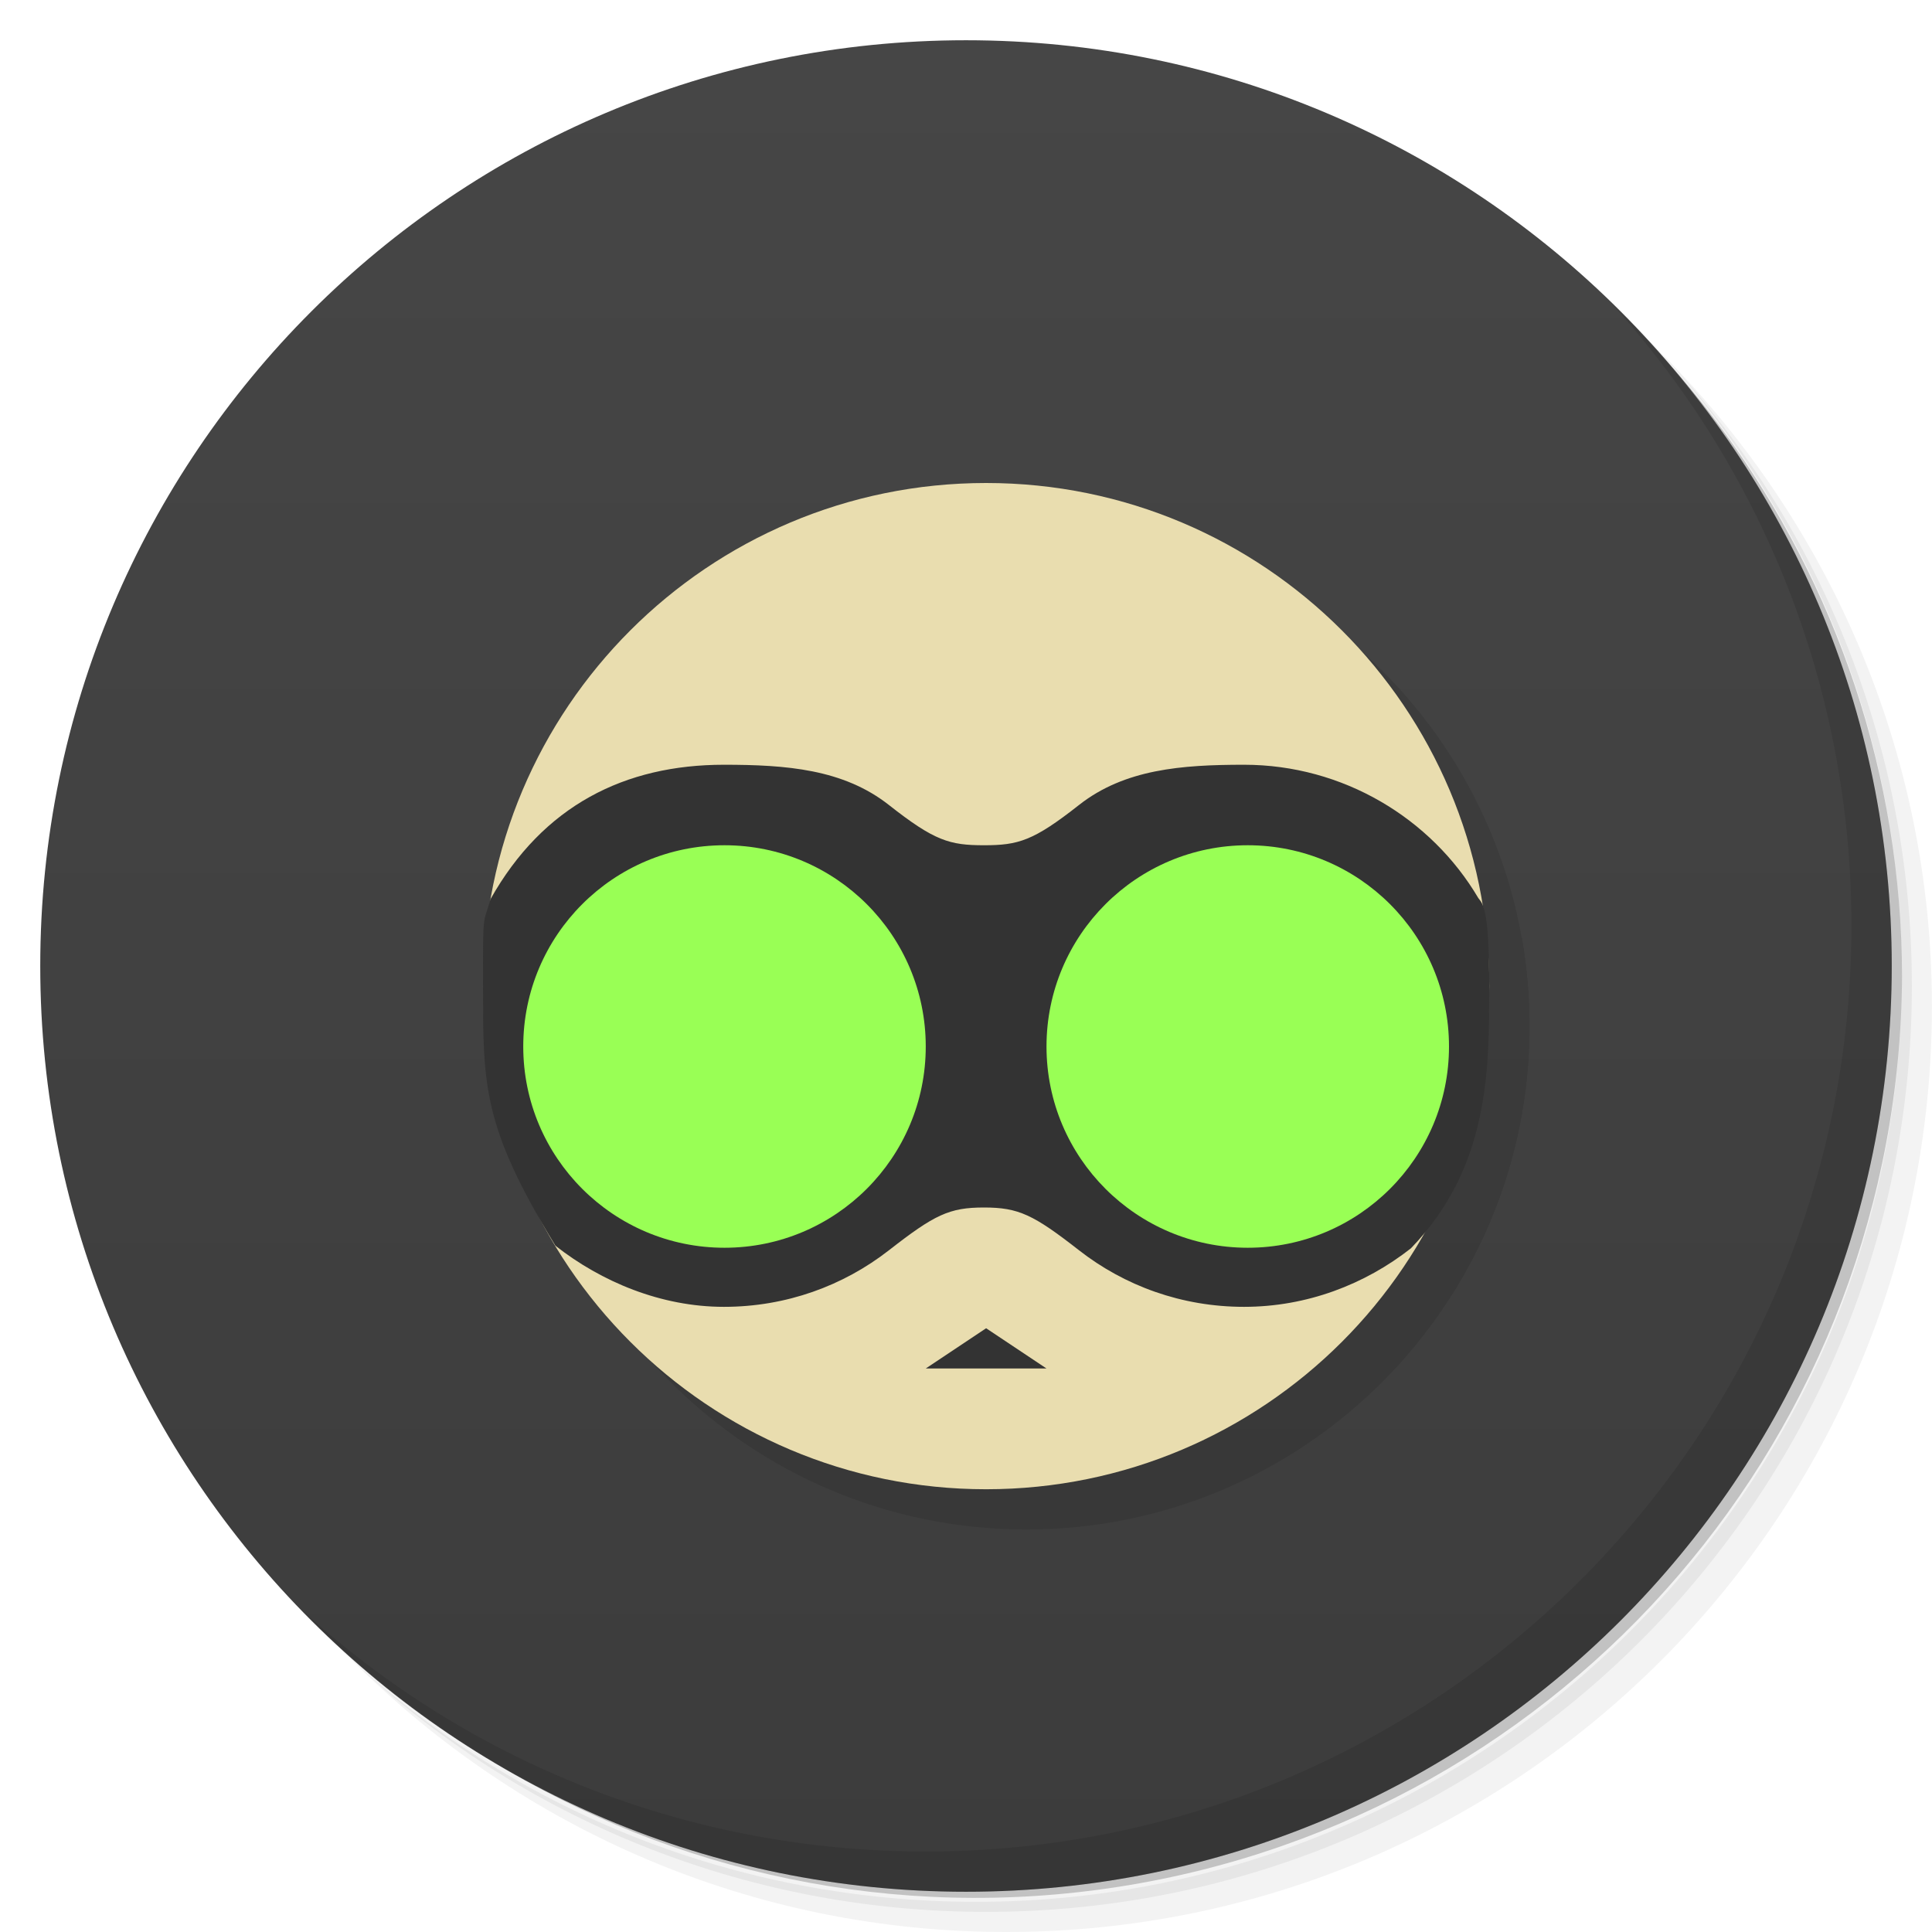
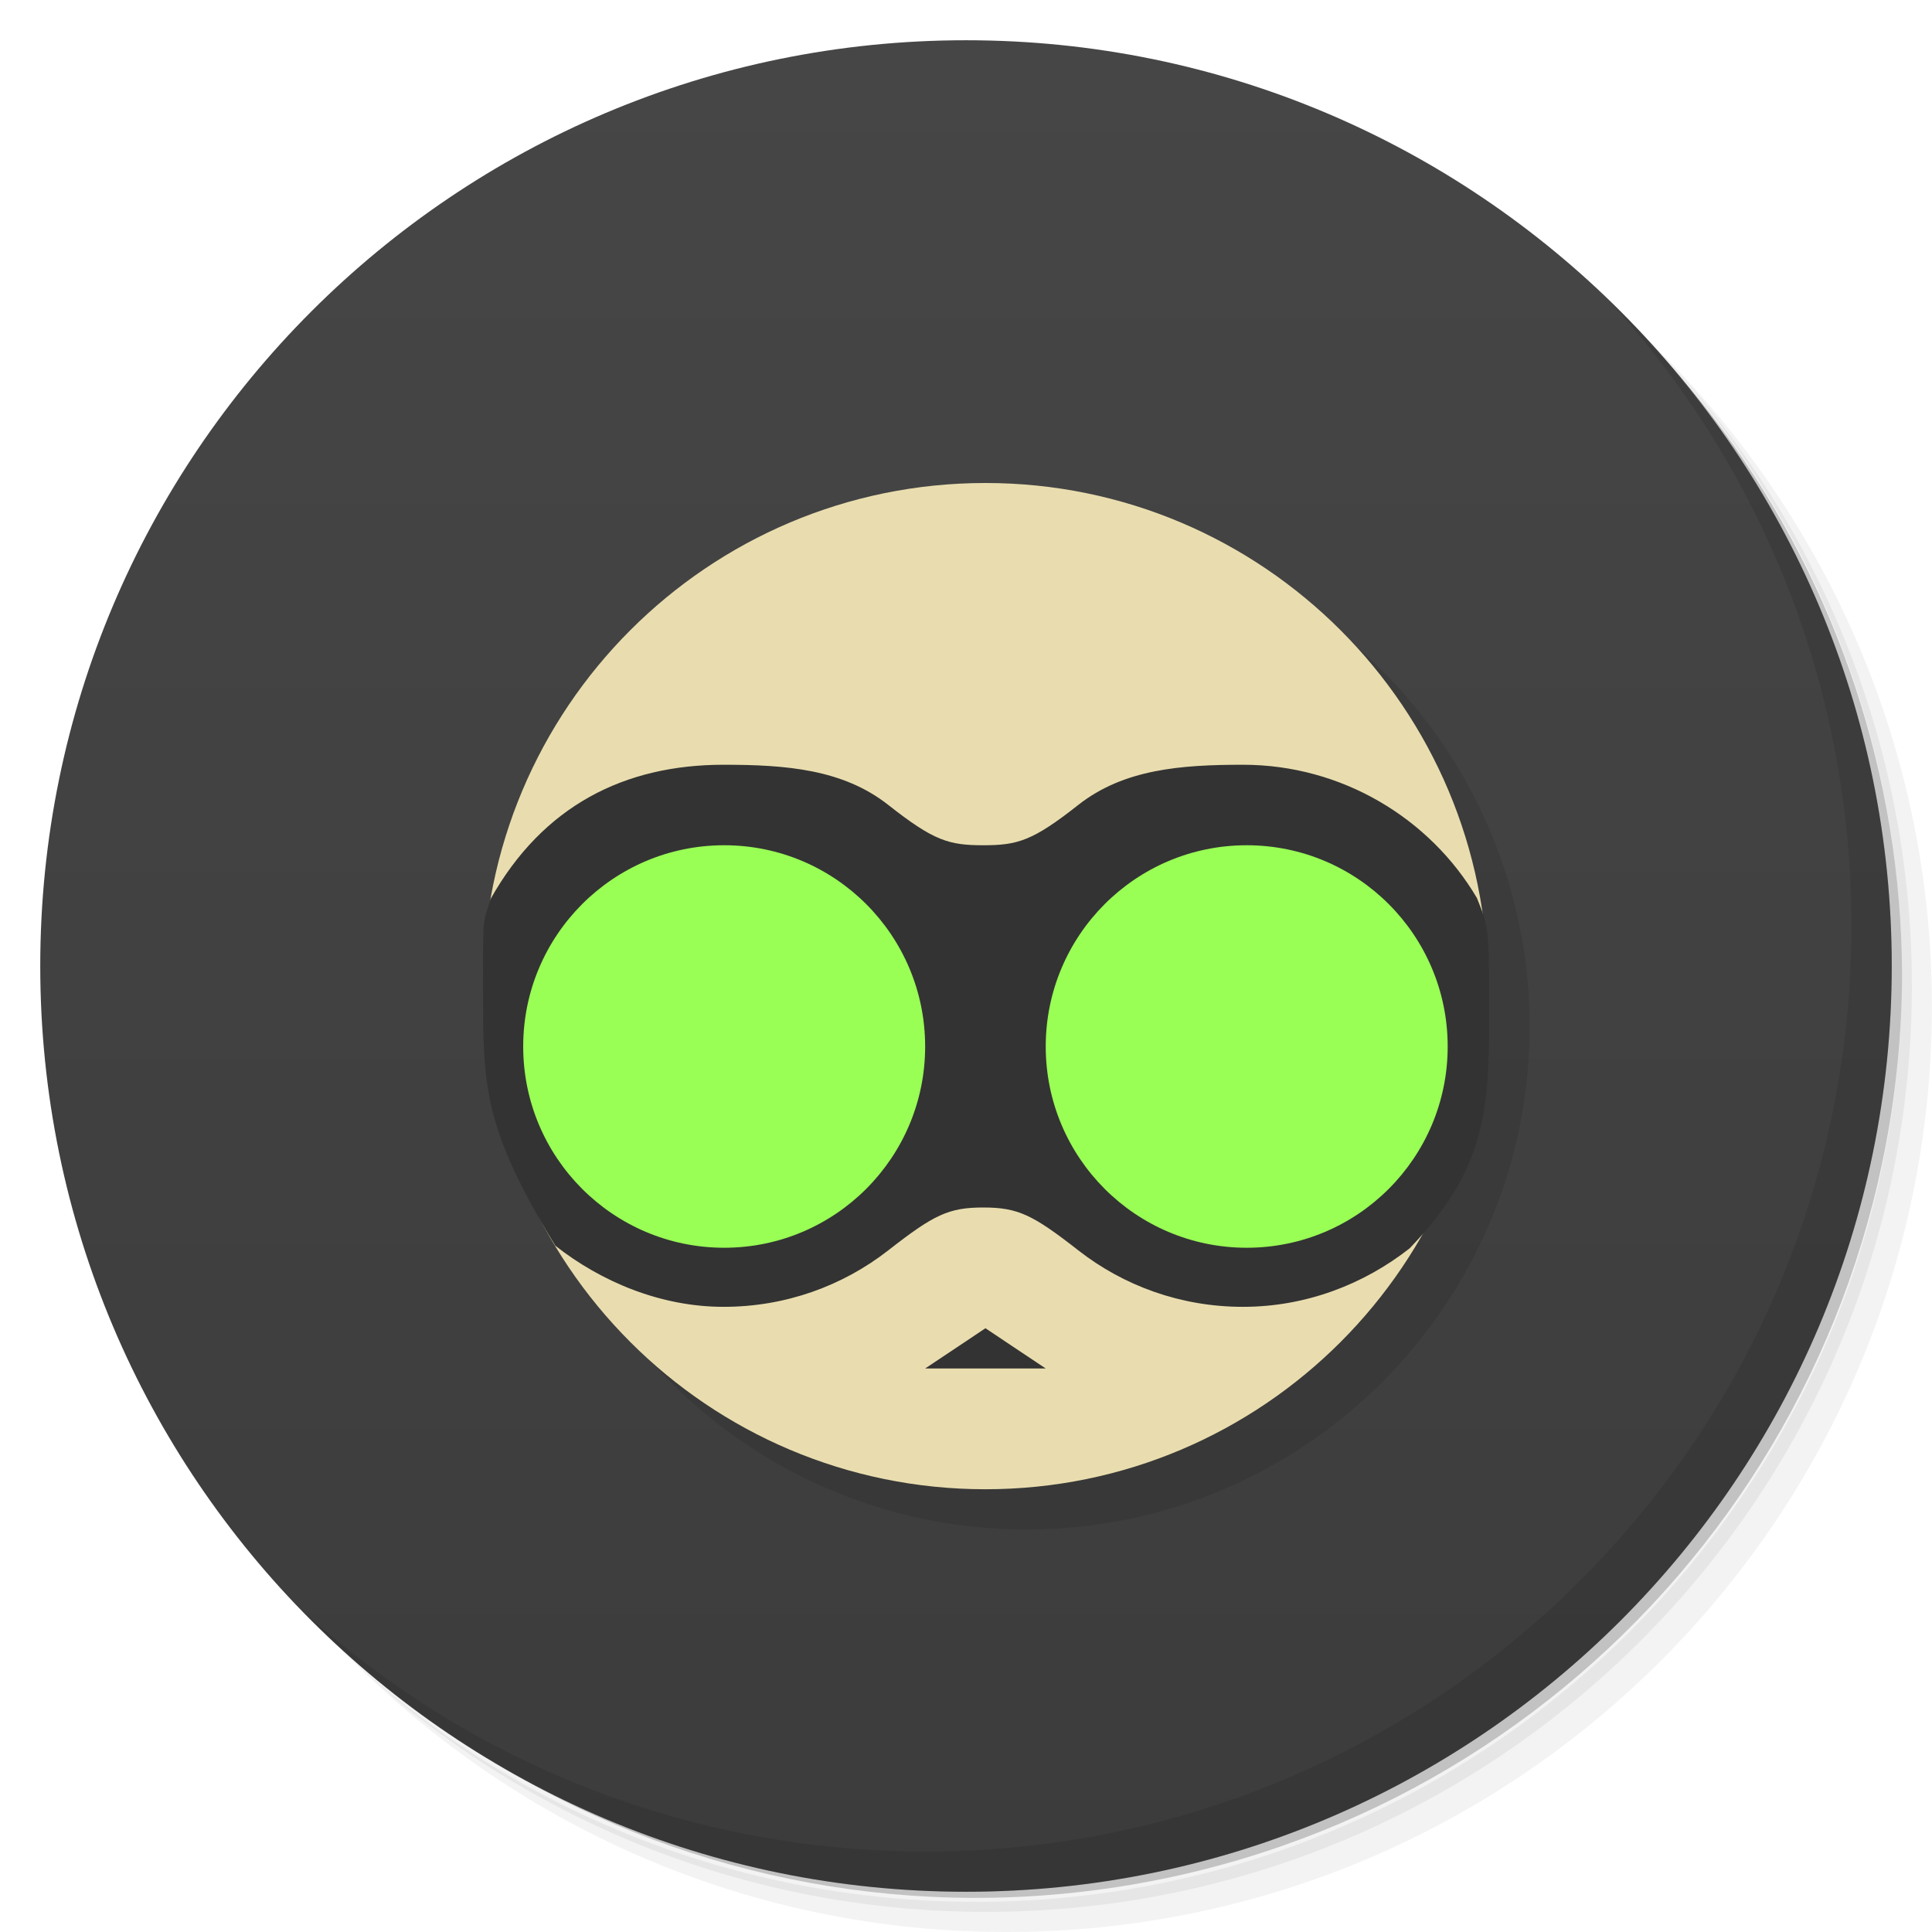
<svg xmlns="http://www.w3.org/2000/svg" xmlns:xlink="http://www.w3.org/1999/xlink" viewBox="0 0 48 48" id="svg2" version="1.1" width="100%" height="100%">
  <defs id="defs4">
    <linearGradient id="linearGradient3102">
      <stop style="stop-color:#464646;stop-opacity:1;" offset="0" id="stop3104" />
      <stop style="stop-color:#3c3c3c;stop-opacity:1;" offset="1" id="stop3106" />
    </linearGradient>
    <linearGradient id="linearGradient3094">
      <stop style="stop-color:#282828;stop-opacity:1;" offset="0" id="stop3096" />
      <stop style="stop-color:#1e1e1e;stop-opacity:1;" offset="1" id="stop3098" />
    </linearGradient>
    <linearGradient id="linearGradient3764" x1="1" x2="47" gradientUnits="userSpaceOnUse" gradientTransform="matrix(0,-1,1,0,-1.5e-6,48)">
      <stop stop-color="#333" stop-opacity="1" id="stop7" />
      <stop offset="1" stop-color="#3d3d3d" stop-opacity="1" id="stop9" />
    </linearGradient>
    <clipPath id="clipPath-799970715">
      <g transform="translate(0,-1004.362)" id="g12">
        <path d="m -24 13 c 0 1.105 -0.672 2 -1.5 2 -0.828 0 -1.5 -0.895 -1.5 -2 0 -1.105 0.672 -2 1.5 -2 0.828 0 1.5 0.895 1.5 2 z" transform="matrix(15.33333,0,0,11.5,415,878.8622)" fill="#1890d0" id="path14" />
      </g>
    </clipPath>
    <clipPath id="clipPath-808101755">
      <g transform="translate(0,-1004.362)" id="g17">
        <path d="m -24 13 c 0 1.105 -0.672 2 -1.5 2 -0.828 0 -1.5 -0.895 -1.5 -2 0 -1.105 0.672 -2 1.5 -2 0.828 0 1.5 0.895 1.5 2 z" transform="matrix(15.33333,0,0,11.5,415,878.8622)" fill="#1890d0" id="path19" />
      </g>
    </clipPath>
    <linearGradient xlink:href="#linearGradient3102" id="linearGradient3108" x1="24" y1="1" x2="24" y2="47" gradientUnits="userSpaceOnUse" />
  </defs>
  <g id="g21">
    <path d="m 36.31 5 c 5.859 4.062 9.688 10.831 9.688 18.5 c 0 12.426 -10.07 22.5 -22.5 22.5 c -7.669 0 -14.438 -3.828 -18.5 -9.688 c 1.037 1.822 2.306 3.499 3.781 4.969 c 4.085 3.712 9.514 5.969 15.469 5.969 c 12.703 0 23 -10.298 23 -23 c 0 -5.954 -2.256 -11.384 -5.969 -15.469 c -1.469 -1.475 -3.147 -2.744 -4.969 -3.781 z m 4.969 3.781 c 3.854 4.113 6.219 9.637 6.219 15.719 c 0 12.703 -10.297 23 -23 23 c -6.081 0 -11.606 -2.364 -15.719 -6.219 c 4.16 4.144 9.883 6.719 16.219 6.719 c 12.703 0 23 -10.298 23 -23 c 0 -6.335 -2.575 -12.06 -6.719 -16.219 z" opacity="0.05" id="path23" />
    <path d="m 41.28 8.781 c 3.712 4.085 5.969 9.514 5.969 15.469 c 0 12.703 -10.297 23 -23 23 c -5.954 0 -11.384 -2.256 -15.469 -5.969 c 4.113 3.854 9.637 6.219 15.719 6.219 c 12.703 0 23 -10.298 23 -23 c 0 -6.081 -2.364 -11.606 -6.219 -15.719 z" opacity="0.1" id="path25" />
    <path d="m 31.25 2.375 c 8.615 3.154 14.75 11.417 14.75 21.13 c 0 12.426 -10.07 22.5 -22.5 22.5 c -9.708 0 -17.971 -6.135 -21.12 -14.75 a 23 23 0 0 0 44.875 -7 a 23 23 0 0 0 -16 -21.875 z" opacity="0.2" id="path27" />
  </g>
  <g id="g29" style="fill:url(#linearGradient3108);fill-opacity:1">
    <path d="m 24 1 c 12.703 0 23 10.297 23 23 c 0 12.703 -10.297 23 -23 23 -12.703 0 -23 -10.297 -23 -23 0 -12.703 10.297 -23 23 -23 z" fill="url(#linearGradient3764)" fill-opacity="1" id="path31" style="fill:url(#linearGradient3108);fill-opacity:1" />
  </g>
  <g id="g33" />
  <g id="g55">
    <path d="m 40.03 7.531 c 3.712 4.084 5.969 9.514 5.969 15.469 0 12.703 -10.297 23 -23 23 c -5.954 0 -11.384 -2.256 -15.469 -5.969 4.178 4.291 10.01 6.969 16.469 6.969 c 12.703 0 23 -10.298 23 -23 0 -6.462 -2.677 -12.291 -6.969 -16.469 z" opacity="0.1" id="path57" />
  </g>
  <g id="g3152" style="opacity:0.1;fill:#000000" transform="translate(1,0.9999993)">
    <path style="fill:#000000;stroke:none" id="path3154" d="m -15,20.5 c 0,12.426 -9.527,22.5 -21.28,22.5 -11.752,0 -21.28,-10.074 -21.28,-22.5 0,-12.426 9.527,-22.5 21.28,-22.5 11.752,0 21.28,10.074 21.28,22.5 z" transform="matrix(0.5874154,0,0,0.5555556,45.81123,13.11111)" />
    <path style="fill:#000000;stroke:none" d="m 18,19 c -2.471,0 -4.636,1.328 -5.812,3.312 C 12.063,23.021 12,23.756 12,24.5 c 0,2.393 0.677,4.631 1.844,6.531 1.148,0.896 2.586,1.438 4.156,1.438 1.557,0 2.986,-0.523 4.125,-1.406 C 23.264,30.179 23.633,30 24.5,30 c 0.867,0 1.236,0.179 2.375,1.062 1.139,0.884 2.568,1.406 4.125,1.406 1.571,0 3.008,-0.541 4.156,-1.438 C 36.323,29.131 37,26.893 37,24.5 37,23.756 36.937,23.021 36.812,22.312 35.636,20.328 33.471,19 31,19 c -1.559,0 -2.986,0.109 -4.125,1 -1.139,0.891 -1.516,1 -2.375,1 -0.859,0 -1.236,-0.109 -2.375,-1 C 20.986,19.109 19.559,19 18,19 z" id="path3156" />
    <path style="fill:#000000;fill-opacity:1;fill-rule:nonzero;stroke:none" d="m 23,26 c 0,2.761 -2.239,5 -5,5 C 15.239,31 13,28.761 13,26 13,23.239 15.239,21 18,21 20.761,21 23,23.239 23,26 z" id="path3158" />
    <path style="fill:#000000;fill-opacity:1;fill-rule:nonzero;stroke:none" d="m 36,26 c 0,2.761 -2.239,5 -5,5 -2.761,0 -5,-2.239 -5,-5 0,-2.761 2.239,-5 5,-5 2.761,0 5,2.239 5,5 z" id="path3160" />
    <path style="fill:#000000;stroke:none" d="m 23,34 1.5,-1 1.5,1 z" id="path3162" />
  </g>
-   <g id="g3169">
+   <g id="g3169" transform="matrix(0.9986371,0,0,1,0.01635432,0)">
    <path transform="matrix(0.5874154,0,0,0.5555556,45.81123,13.11111)" style="fill:#e9ddaf;stroke:none" d="m -15,20.5 c 0,12.426 -9.527,22.5 -21.28,22.5 -11.752,0 -21.28,-10.074 -21.28,-22.5 0,-12.426 9.527,-22.5 21.28,-22.5 11.752,0 21.28,10.074 21.28,22.5 z" id="path3040" />
-     <path id="path3124" d="m 17.985,19 c -2.456,0 -4.49,1.01 -5.8,3.341 C 12,23 12,22.593 12,24.5 c 10e-7,2.5 0,3.5 1.8,6.45 1.141,0.896 2.623,1.518 4.185,1.518 1.548,0 2.968,-0.523 4.101,-1.406 C 23.218,30.179 23.584,30 24.446,30 c 0.862,0 1.229,0.179 2.361,1.062 1.132,0.884 2.553,1.406 4.101,1.406 1.561,0 3.005,-0.558 4.146,-1.454 C 37,29 37,26.593 37,24.5 37,22.532 36.833,22.455 36.728,22.312 35.558,20.328 33.364,19 30.908,19 c -1.55,0 -2.968,0.109 -4.101,1 -1.132,0.891 -1.507,1 -2.361,1 -0.854,0 -1.229,-0.109 -2.361,-1 -1.132,-0.891 -2.551,-1 -4.101,-1 z" style="fill:#333333;stroke:none" />
+     <path id="path3124" d="m 17.985,19 c -2.456,0 -4.49,1.01 -5.8,3.341 C 12,23 12,22.593 12,24.5 c 10e-7,2.5 0,3.5 1.8,6.45 1.141,0.896 2.623,1.518 4.185,1.518 1.548,0 2.968,-0.523 4.101,-1.406 C 23.218,30.179 23.584,30 24.446,30 c 0.862,0 1.229,0.179 2.361,1.062 1.132,0.884 2.553,1.406 4.101,1.406 1.561,0 3.005,-0.558 4.146,-1.454 C 37,29 37.034,27.5 37.034,25 37.034,23 37,23 36.728,22.312 35.558,20.328 33.364,19 30.908,19 c -1.55,0 -2.968,0.109 -4.101,1 -1.132,0.891 -1.507,1 -2.361,1 -0.854,0 -1.229,-0.109 -2.361,-1 -1.132,-0.891 -2.551,-1 -4.101,-1 z" style="fill:#333333;stroke:none" />
    <path id="path3046" d="m 23,26 c 0,2.761 -2.239,5 -5,5 C 15.239,31 13,28.761 13,26 13,23.239 15.239,21 18,21 20.761,21 23,23.239 23,26 z" style="fill:#99ff55;fill-opacity:1;fill-rule:nonzero;stroke:none" />
    <path id="path3048" d="m 36,26 c 0,2.761 -2.239,5 -5,5 C 28.239,31 26,28.761 26,26 26,23.239 28.239,21 31,21 33.761,21 36,23.239 36,26 z" style="fill:#99ff55;fill-opacity:1;fill-rule:nonzero;stroke:none" />
    <path id="path3053" d="m 23,34 1.5,-1 1.5,1 z" style="fill:#333333;stroke:none" />
  </g>
</svg>
